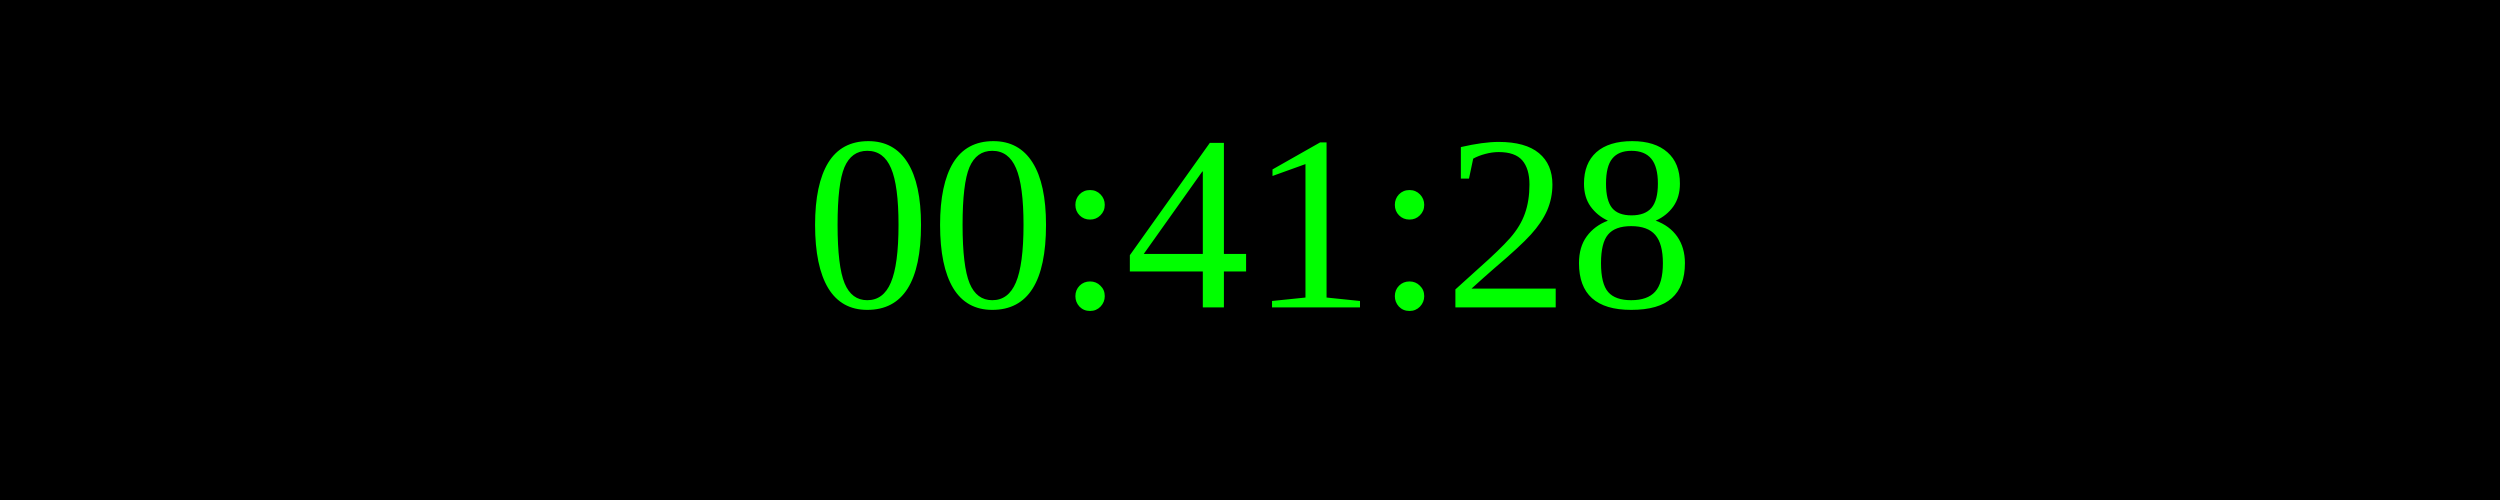
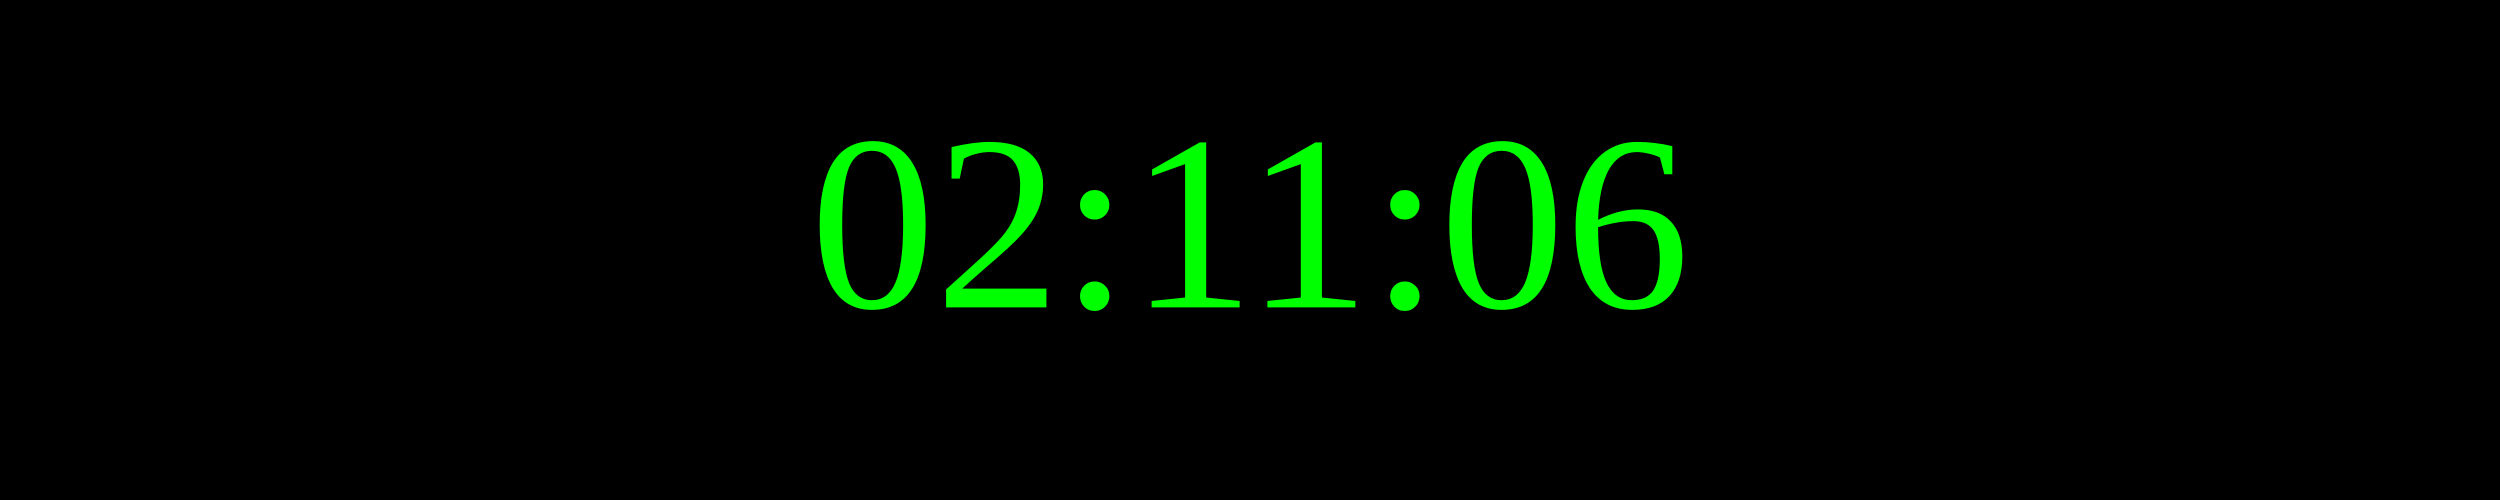
<svg xmlns="http://www.w3.org/2000/svg" width="250" height="50">
  <rect width="100%" height="100%" fill="black" />
  <text x="50%" y="50%" font-size="25" fill="lime" text-anchor="middle" dominant-baseline="middle">
- 00:41:28
+ 02:11:06
</text>
</svg>
